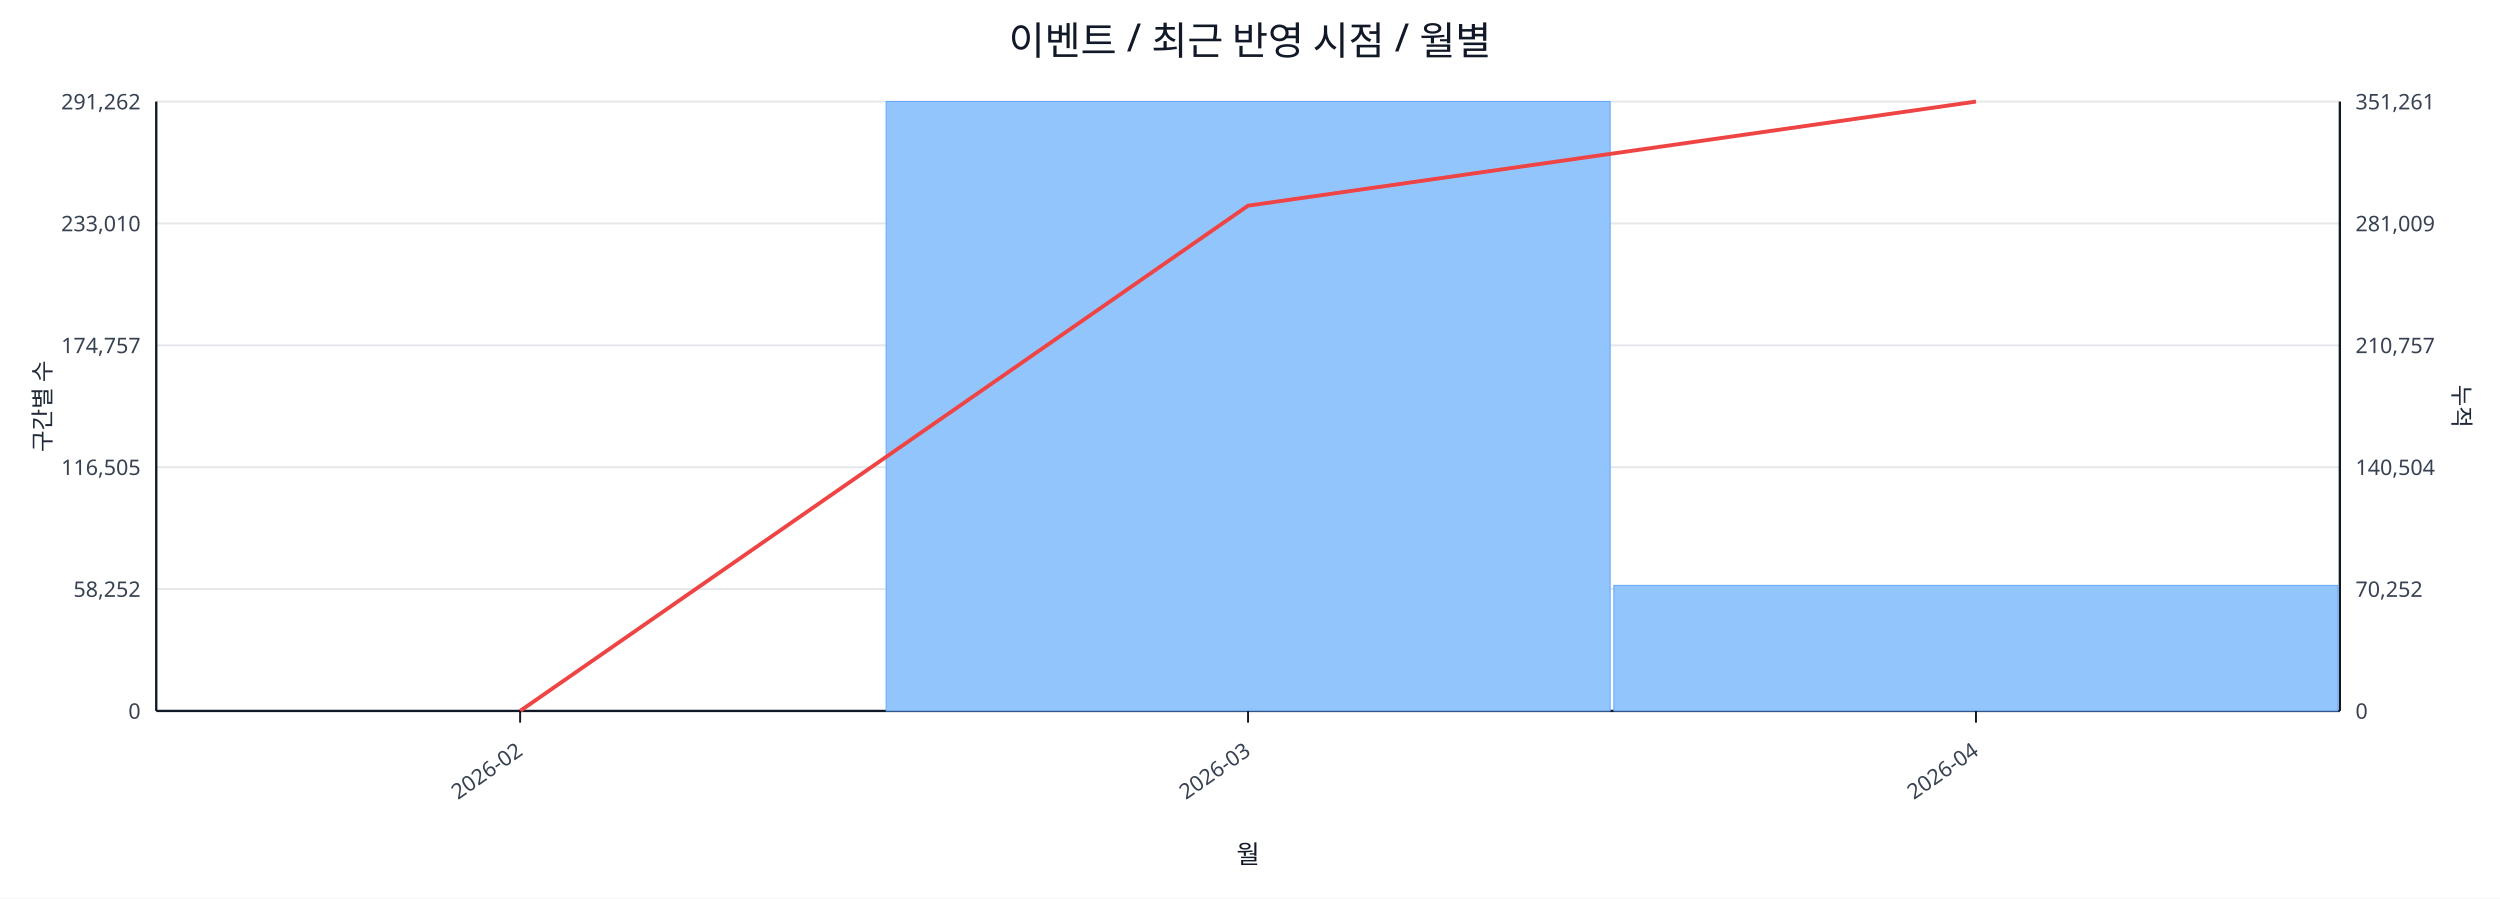
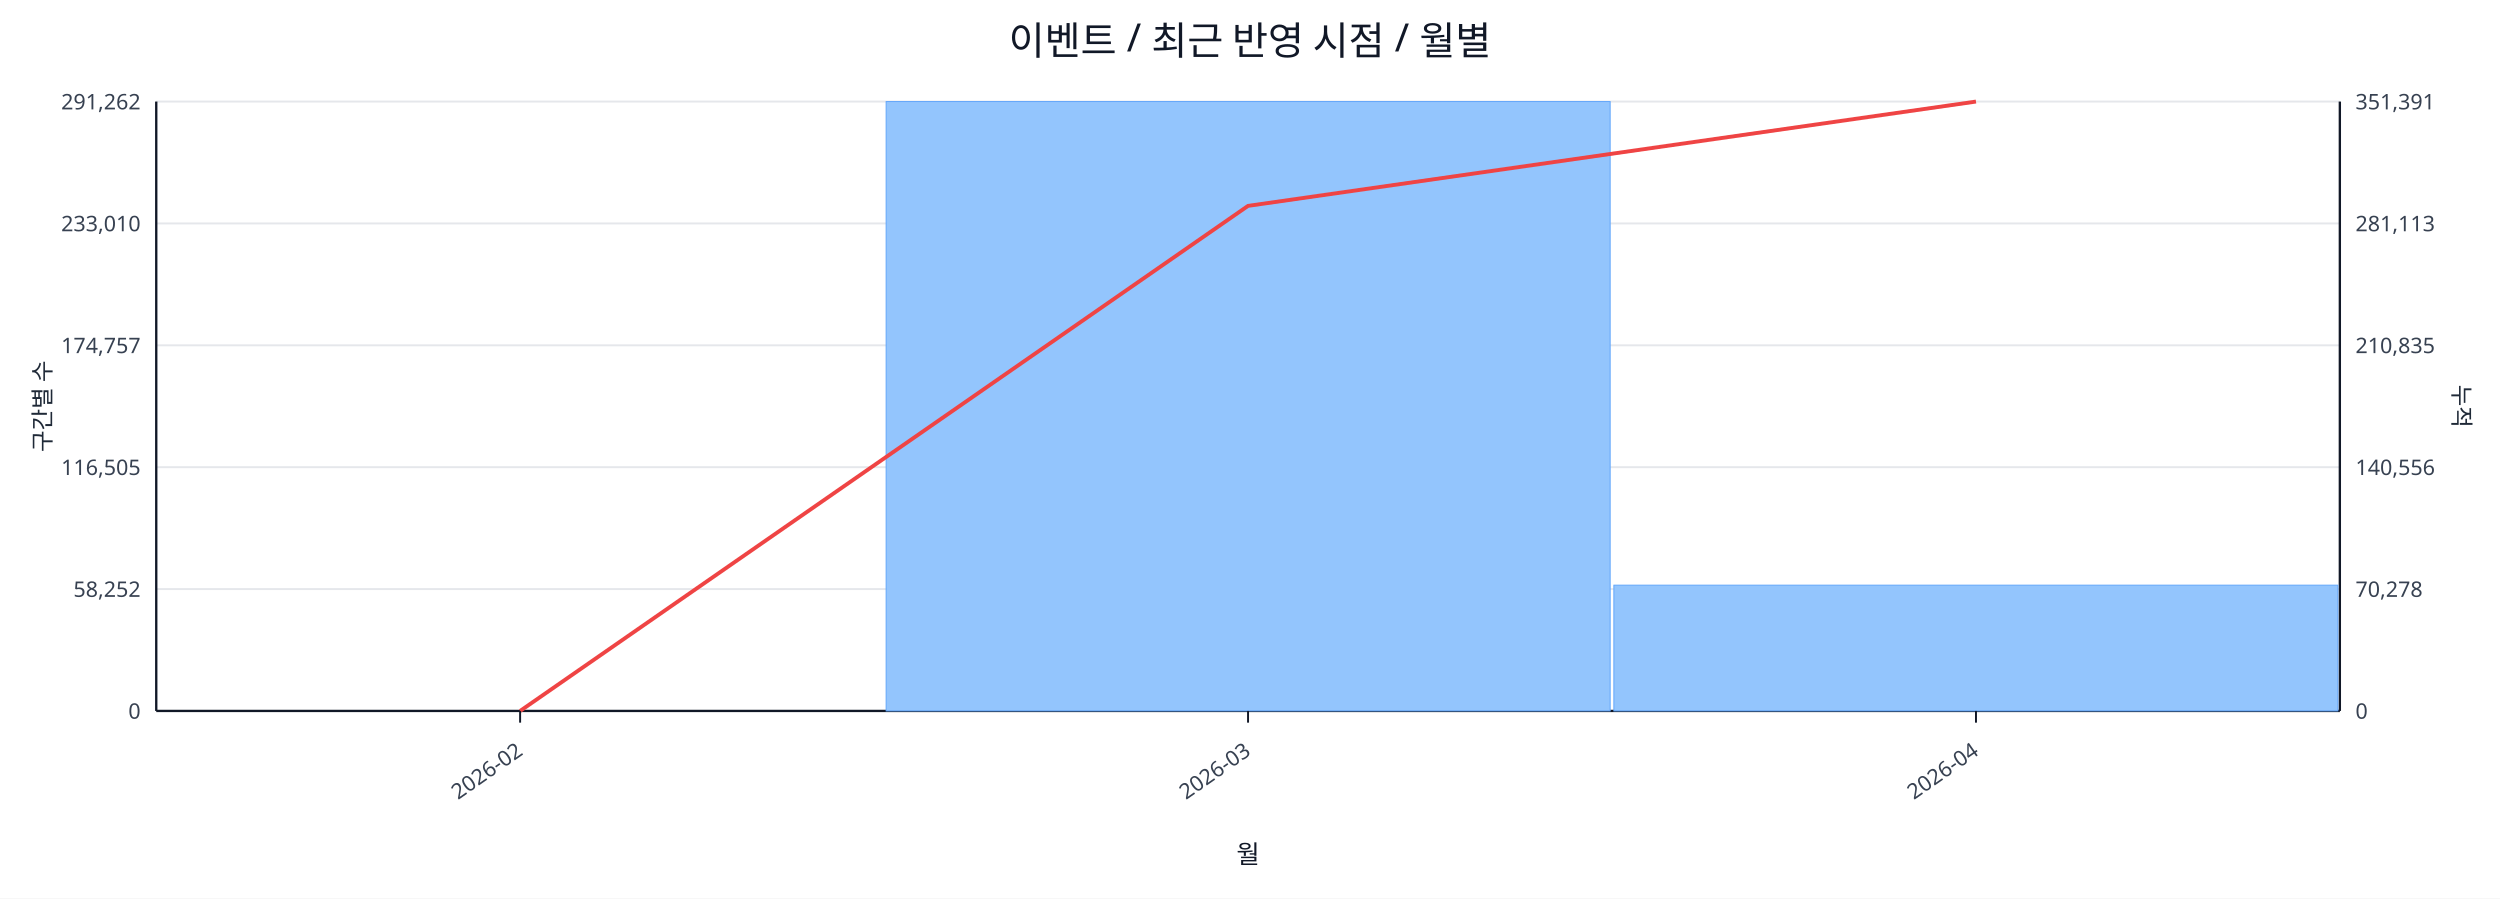
<svg xmlns="http://www.w3.org/2000/svg" width="1280" height="460" viewBox="0 0 1280 460">
  <rect x="0" y="0" width="100%" height="100%" fill="#ffffff" />
  <text x="640.0" y="28" font-size="20" text-anchor="middle" font-family="sans-serif" fill="#111827">이벤트 / 최근 반영 시점 / 월별</text>
  <line x1="80.0" y1="52.0" x2="1198.0" y2="52.0" stroke="#e5e7eb" stroke-width="1" />
  <text x="72.0" y="56.0" font-size="11" text-anchor="end" font-family="sans-serif" fill="#374151">291,262</text>
-   <text x="1206.0" y="56.0" font-size="11" text-anchor="start" font-family="sans-serif" fill="#374151">351,261</text>
+   <text x="1206.0" y="56.0" font-size="11" text-anchor="start" font-family="sans-serif" fill="#374151">351,391</text>
  <line x1="80.0" y1="114.4" x2="1198.0" y2="114.4" stroke="#e5e7eb" stroke-width="1" />
  <text x="72.0" y="118.4" font-size="11" text-anchor="end" font-family="sans-serif" fill="#374151">233,010</text>
-   <text x="1206.0" y="118.4" font-size="11" text-anchor="start" font-family="sans-serif" fill="#374151">281,009</text>
+   <text x="1206.0" y="118.4" font-size="11" text-anchor="start" font-family="sans-serif" fill="#374151">281,113</text>
  <line x1="80.0" y1="176.8" x2="1198.0" y2="176.8" stroke="#e5e7eb" stroke-width="1" />
  <text x="72.0" y="180.8" font-size="11" text-anchor="end" font-family="sans-serif" fill="#374151">174,757</text>
-   <text x="1206.0" y="180.8" font-size="11" text-anchor="start" font-family="sans-serif" fill="#374151">210,757</text>
+   <text x="1206.0" y="180.8" font-size="11" text-anchor="start" font-family="sans-serif" fill="#374151">210,835</text>
  <line x1="80.0" y1="239.2" x2="1198.0" y2="239.2" stroke="#e5e7eb" stroke-width="1" />
  <text x="72.0" y="243.2" font-size="11" text-anchor="end" font-family="sans-serif" fill="#374151">116,505</text>
-   <text x="1206.0" y="243.2" font-size="11" text-anchor="start" font-family="sans-serif" fill="#374151">140,504</text>
+   <text x="1206.0" y="243.2" font-size="11" text-anchor="start" font-family="sans-serif" fill="#374151">140,556</text>
  <line x1="80.0" y1="301.6" x2="1198.0" y2="301.6" stroke="#e5e7eb" stroke-width="1" />
  <text x="72.0" y="305.6" font-size="11" text-anchor="end" font-family="sans-serif" fill="#374151">58,252</text>
-   <text x="1206.0" y="305.6" font-size="11" text-anchor="start" font-family="sans-serif" fill="#374151">70,252</text>
+   <text x="1206.0" y="305.6" font-size="11" text-anchor="start" font-family="sans-serif" fill="#374151">70,278</text>
  <line x1="80.0" y1="364.0" x2="1198.0" y2="364.0" stroke="#e5e7eb" stroke-width="1" />
  <text x="72.0" y="368.0" font-size="11" text-anchor="end" font-family="sans-serif" fill="#374151">0</text>
  <text x="1206.0" y="368.0" font-size="11" text-anchor="start" font-family="sans-serif" fill="#374151">0</text>
  <line x1="80.0" y1="364.0" x2="1198.0" y2="364.0" stroke="#111827" stroke-width="1.2" />
  <line x1="80.0" y1="52.0" x2="80.0" y2="364.0" stroke="#111827" stroke-width="1.2" />
  <line x1="1198.0" y1="52.0" x2="1198.0" y2="364.0" stroke="#111827" stroke-width="1.2" />
  <rect x="81.0" y="364.0" width="370.7" height="0.0" fill="#93c5fd" stroke="#60a5fa" stroke-width="0.5" />
  <rect x="453.7" y="52.0" width="370.7" height="312.0" fill="#93c5fd" stroke="#60a5fa" stroke-width="0.5" />
-   <rect x="826.3" y="299.7" width="370.7" height="64.3" fill="#93c5fd" stroke="#60a5fa" stroke-width="0.5" />
-   <polyline fill="none" stroke="#ef4444" stroke-width="2" points="266.3,364.0 639.0,105.3 1011.7,52.0" />
+   <rect x="826.3" y="299.6" width="370.7" height="64.4" fill="#93c5fd" stroke="#60a5fa" stroke-width="0.5" />
+   <polyline fill="none" stroke="#ef4444" stroke-width="2" points="266.3,364.0 639.0,105.4 1011.7,52.0" />
  <line x1="266.3" y1="364.0" x2="266.3" y2="370.0" stroke="#111827" stroke-width="1" />
  <text x="268.3" y="386.0" font-size="11" text-anchor="end" transform="rotate(-35 268.3 386.0)" font-family="sans-serif" fill="#374151">2026-02</text>
  <line x1="639.0" y1="364.0" x2="639.0" y2="370.0" stroke="#111827" stroke-width="1" />
  <text x="641.0" y="386.0" font-size="11" text-anchor="end" transform="rotate(-35 641.0 386.0)" font-family="sans-serif" fill="#374151">2026-03</text>
  <line x1="1011.7" y1="364.0" x2="1011.7" y2="370.0" stroke="#111827" stroke-width="1" />
  <text x="1013.7" y="386.0" font-size="11" text-anchor="end" transform="rotate(-35 1013.7 386.0)" font-family="sans-serif" fill="#374151">2026-04</text>
  <text x="26" y="208.0" font-size="12" transform="rotate(-90 26 208.0)" text-anchor="middle" font-family="sans-serif" fill="#1f2937">구간별 수</text>
  <text x="1256.0" y="208.0" font-size="12" transform="rotate(90 1256.0 208.0)" text-anchor="middle" font-family="sans-serif" fill="#1f2937">누적</text>
  <text x="639.0" y="442.0" font-size="13" text-anchor="middle" font-family="sans-serif" fill="#111827">월</text>
</svg>
